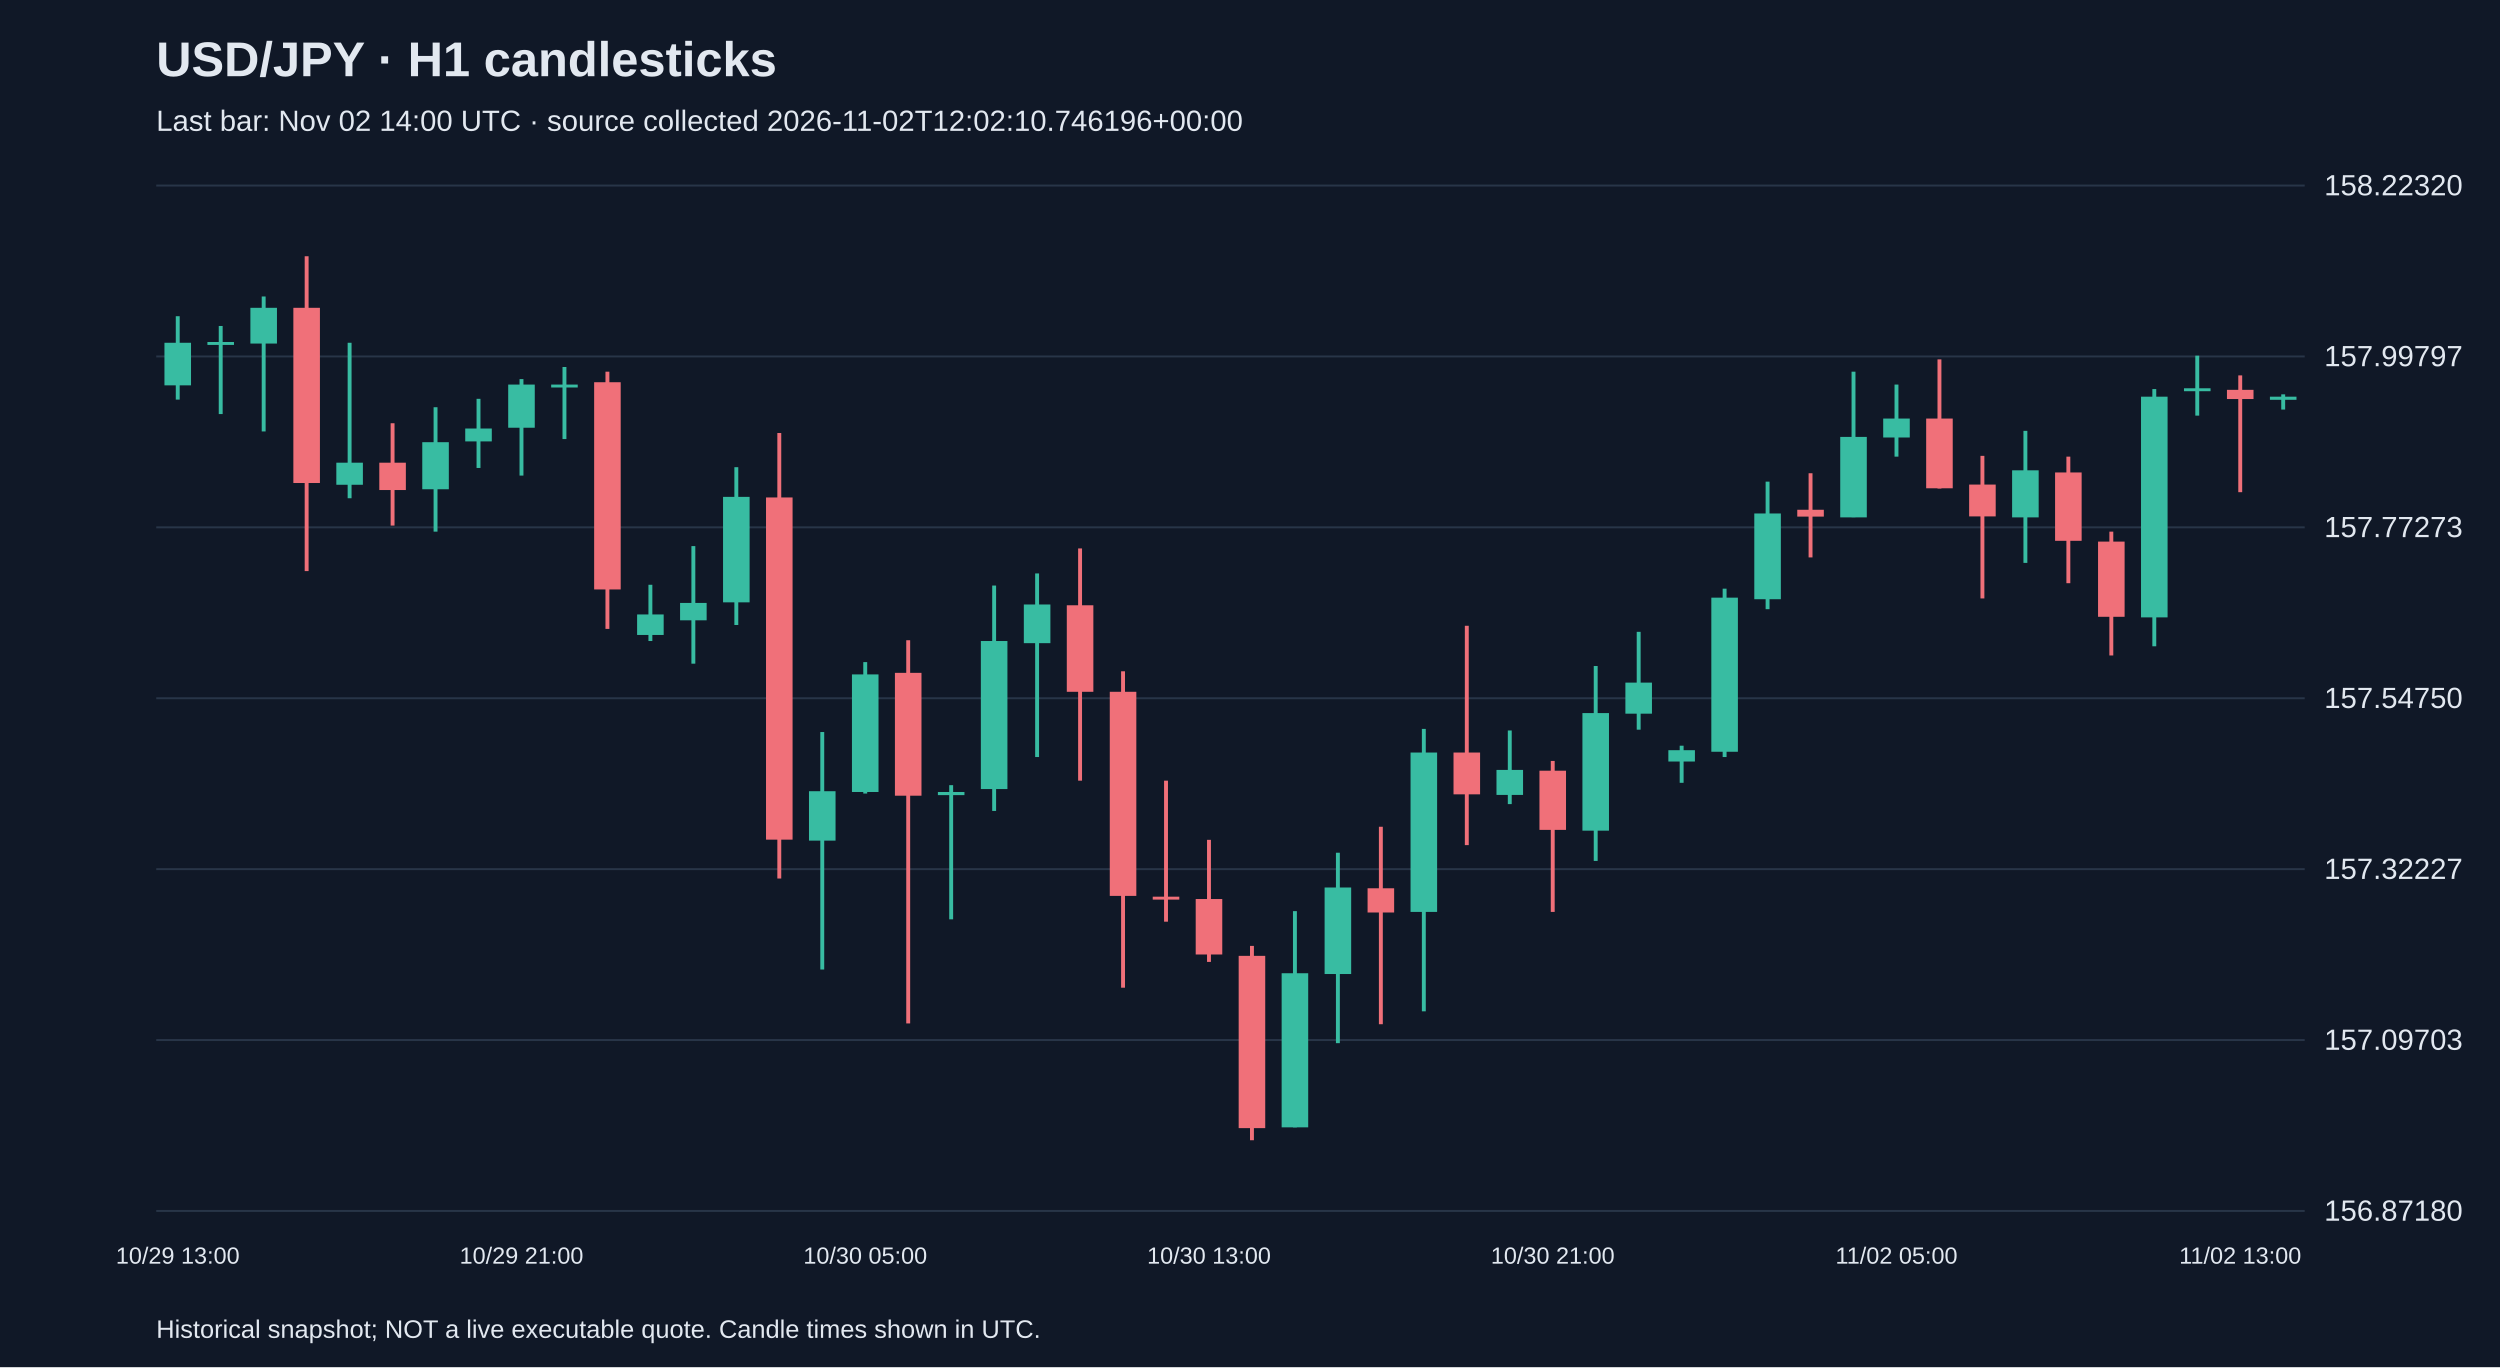
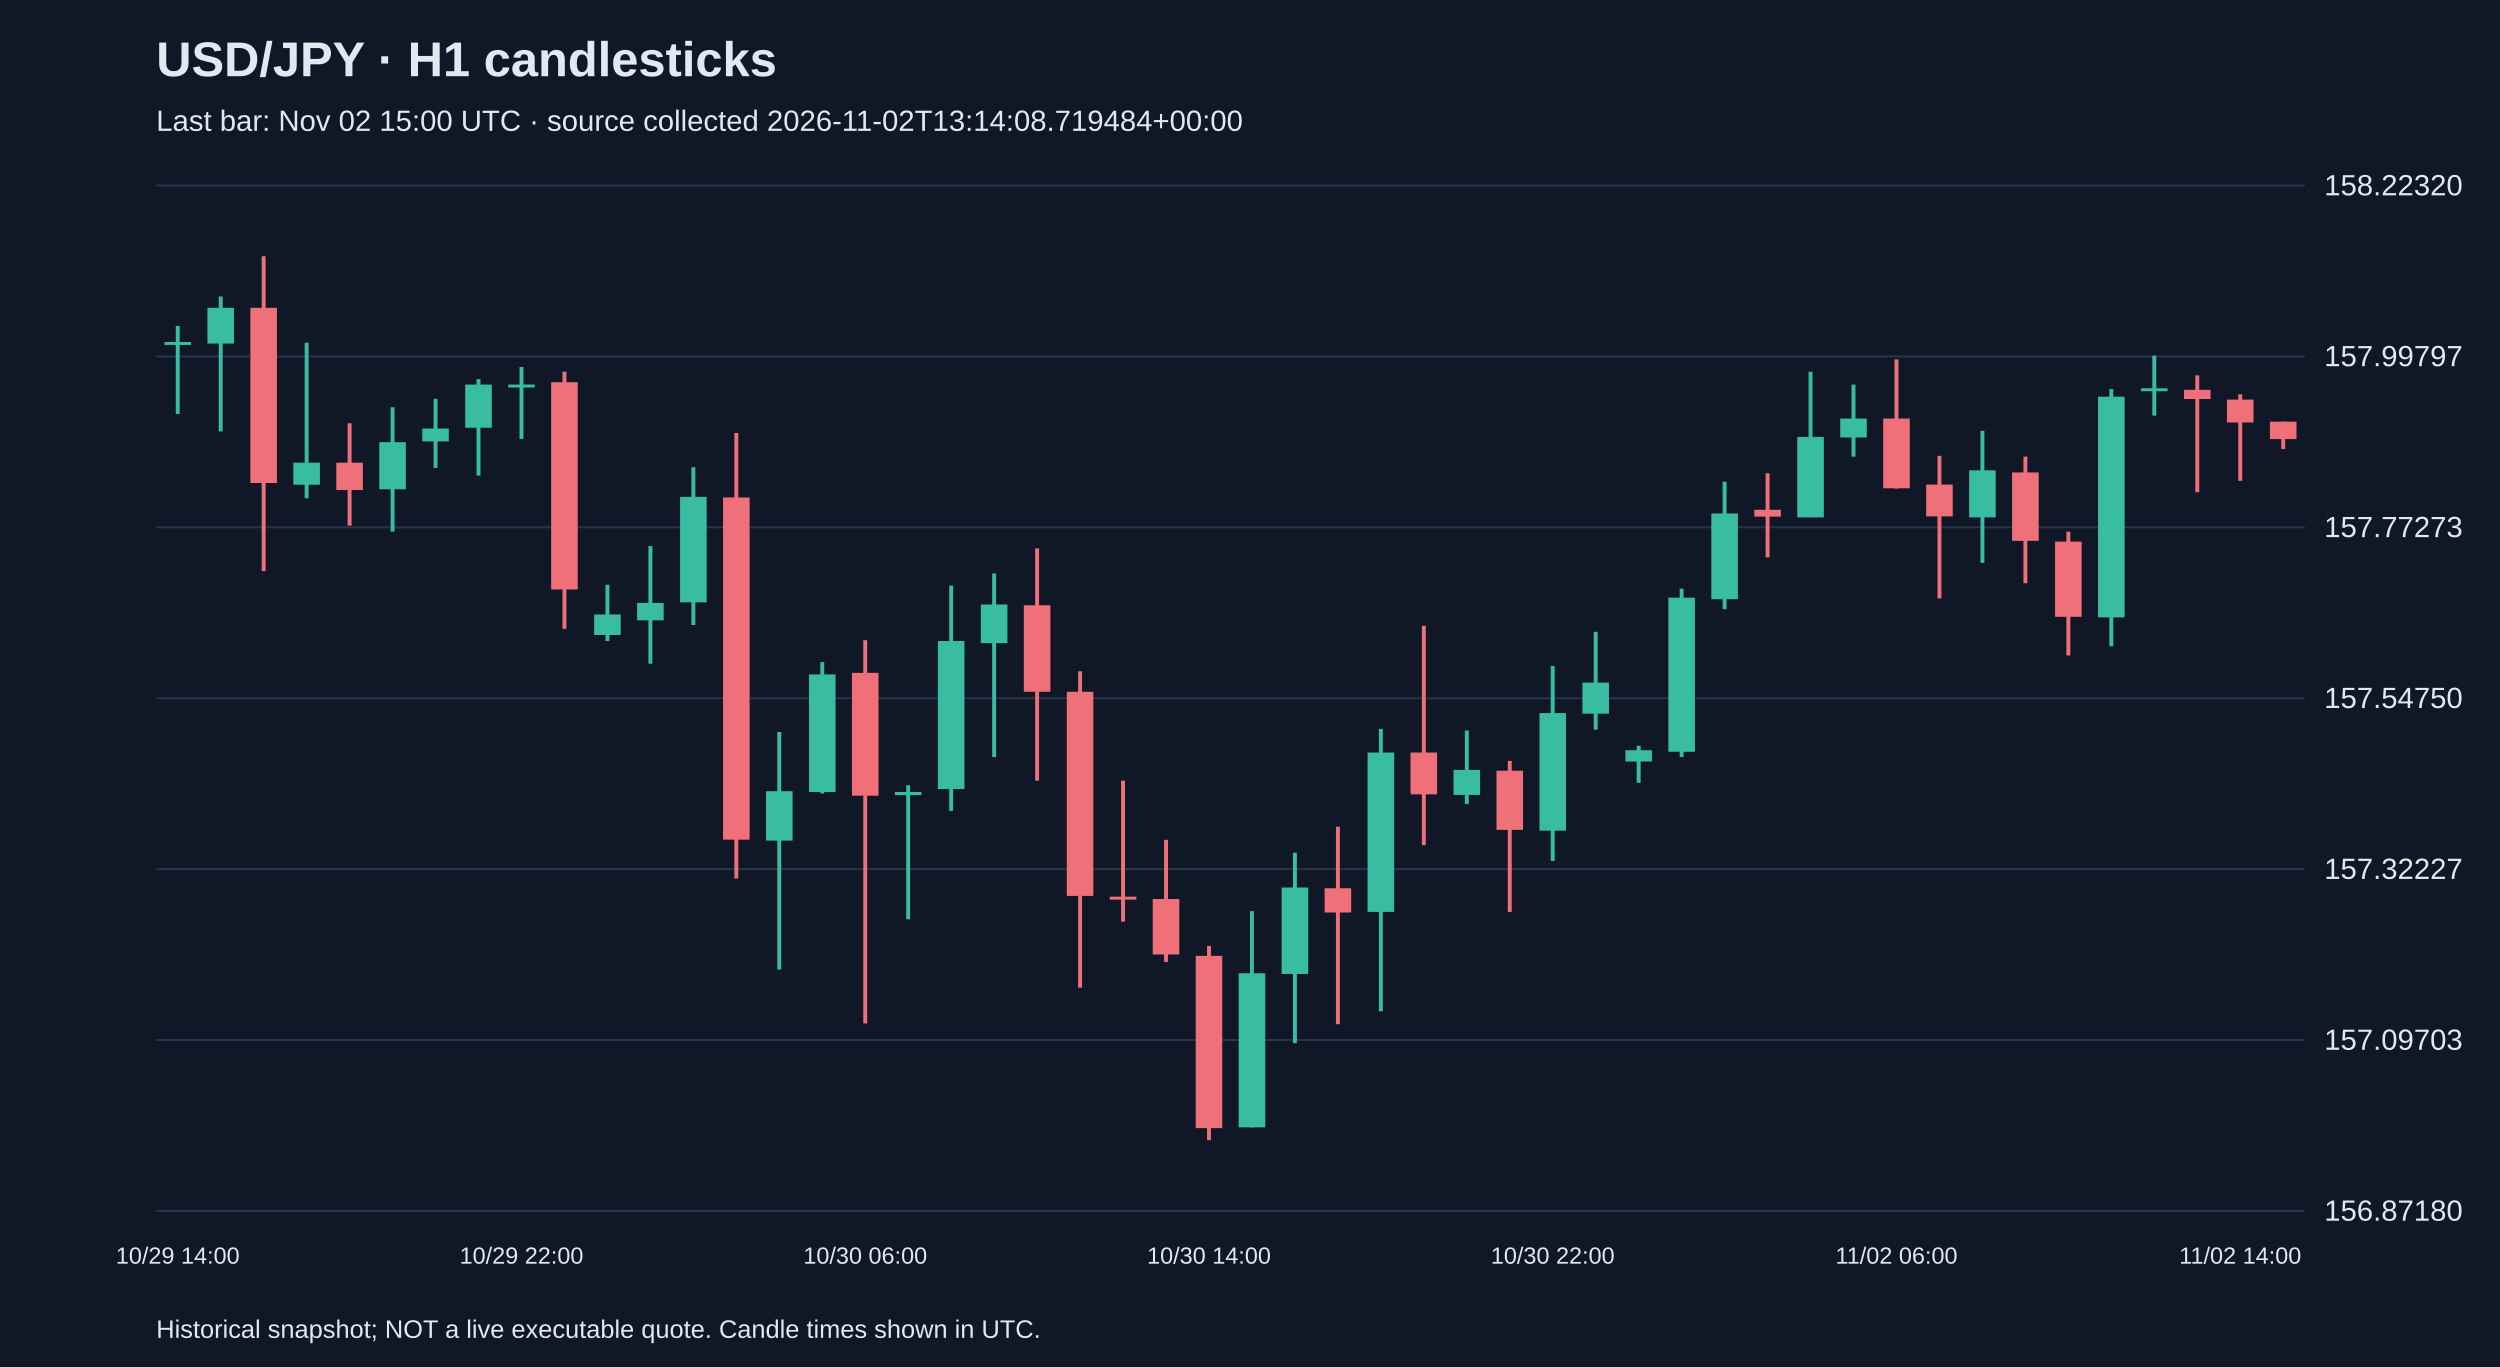
<svg xmlns="http://www.w3.org/2000/svg" viewBox="0 0 1280 700">
  <rect width="100%" height="100%" fill="#101827" />
  <style>text{font-family:Arial,sans-serif;fill:#e2e8f0}</style>
  <text x="80" y="39" font-size="25" font-weight="bold">USD/JPY · H1 candlesticks</text>
-   <text x="80" y="67" font-size="15" fill="#a6b1c5">Last bar: Nov 02 14:00 UTC · source collected 2026-11-02T12:02:10.746196+00:00</text>
+   <text x="80" y="67" font-size="15" fill="#a6b1c5">Last bar: Nov 02 15:00 UTC · source collected 2026-11-02T13:14:08.719484+00:00</text>
  <line x1="80" y1="620.0" x2="1180" y2="620.0" stroke="#283548" />
  <text x="1190" y="625.0" font-size="15">156.87180</text>
  <line x1="80" y1="532.5" x2="1180" y2="532.5" stroke="#283548" />
  <text x="1190" y="537.5" font-size="15">157.09703</text>
  <line x1="80" y1="445.0" x2="1180" y2="445.0" stroke="#283548" />
  <text x="1190" y="450.0" font-size="15">157.32227</text>
  <line x1="80" y1="357.5" x2="1180" y2="357.5" stroke="#283548" />
  <text x="1190" y="362.5" font-size="15">157.54750</text>
  <line x1="80" y1="270.0" x2="1180" y2="270.0" stroke="#283548" />
  <text x="1190" y="275.0" font-size="15">157.77273</text>
  <line x1="80" y1="182.5" x2="1180" y2="182.5" stroke="#283548" />
  <text x="1190" y="187.5" font-size="15">157.99797</text>
  <line x1="80" y1="95.0" x2="1180" y2="95.0" stroke="#283548" />
  <text x="1190" y="100.0" font-size="15">158.22320</text>
-   <line x1="91.0" y1="161.9" x2="91.0" y2="204.6" stroke="#38bca2" stroke-width="2" />
-   <rect x="84.2" y="175.5" width="13.6" height="21.8" fill="#38bca2" />
-   <text x="91.0" y="647" text-anchor="middle" font-size="12">10/29 13:00</text>
-   <line x1="113.0" y1="166.9" x2="113.0" y2="212.0" stroke="#38bca2" stroke-width="2" />
-   <rect x="106.2" y="175.1" width="13.6" height="1.5" fill="#38bca2" />
-   <line x1="135.0" y1="151.8" x2="135.0" y2="220.9" stroke="#38bca2" stroke-width="2" />
-   <rect x="128.2" y="157.6" width="13.6" height="18.3" fill="#38bca2" />
-   <line x1="157.0" y1="131.2" x2="157.0" y2="292.4" stroke="#f07079" stroke-width="2" />
-   <rect x="150.2" y="157.6" width="13.6" height="89.7" fill="#f07079" />
-   <line x1="179.0" y1="175.5" x2="179.0" y2="255.1" stroke="#38bca2" stroke-width="2" />
-   <rect x="172.2" y="236.9" width="13.6" height="11.3" fill="#38bca2" />
-   <line x1="201.0" y1="216.7" x2="201.0" y2="269.1" stroke="#f07079" stroke-width="2" />
-   <rect x="194.2" y="236.9" width="13.6" height="14.0" fill="#f07079" />
-   <line x1="223.0" y1="208.5" x2="223.0" y2="272.2" stroke="#38bca2" stroke-width="2" />
-   <rect x="216.2" y="226.4" width="13.6" height="24.1" fill="#38bca2" />
-   <line x1="245.0" y1="204.2" x2="245.0" y2="239.6" stroke="#38bca2" stroke-width="2" />
-   <rect x="238.2" y="219.4" width="13.6" height="6.6" fill="#38bca2" />
-   <line x1="267.0" y1="194.1" x2="267.0" y2="243.5" stroke="#38bca2" stroke-width="2" />
-   <rect x="260.2" y="196.9" width="13.6" height="22.1" fill="#38bca2" />
-   <text x="267.0" y="647" text-anchor="middle" font-size="12">10/29 21:00</text>
-   <line x1="289.0" y1="187.9" x2="289.0" y2="224.8" stroke="#38bca2" stroke-width="2" />
-   <rect x="282.2" y="196.9" width="13.6" height="1.5" fill="#38bca2" />
-   <line x1="311.0" y1="190.3" x2="311.0" y2="322.0" stroke="#f07079" stroke-width="2" />
-   <rect x="304.2" y="195.7" width="13.6" height="106.1" fill="#f07079" />
-   <line x1="333.0" y1="299.4" x2="333.0" y2="328.2" stroke="#38bca2" stroke-width="2" />
-   <rect x="326.2" y="314.6" width="13.6" height="10.5" fill="#38bca2" />
-   <line x1="355.0" y1="279.6" x2="355.0" y2="339.8" stroke="#38bca2" stroke-width="2" />
-   <rect x="348.2" y="308.7" width="13.6" height="8.9" fill="#38bca2" />
-   <line x1="377.0" y1="239.2" x2="377.0" y2="320.0" stroke="#38bca2" stroke-width="2" />
-   <rect x="370.2" y="254.4" width="13.6" height="54.0" fill="#38bca2" />
-   <line x1="399.0" y1="221.7" x2="399.0" y2="449.8" stroke="#f07079" stroke-width="2" />
-   <rect x="392.2" y="254.7" width="13.6" height="175.2" fill="#f07079" />
-   <line x1="421.0" y1="374.8" x2="421.0" y2="496.4" stroke="#38bca2" stroke-width="2" />
-   <rect x="414.2" y="405.1" width="13.6" height="25.3" fill="#38bca2" />
-   <line x1="443.0" y1="339.0" x2="443.0" y2="406.3" stroke="#38bca2" stroke-width="2" />
-   <rect x="436.2" y="345.3" width="13.6" height="60.2" fill="#38bca2" />
-   <text x="443.0" y="647" text-anchor="middle" font-size="12">10/30 05:00</text>
-   <line x1="465.0" y1="327.8" x2="465.0" y2="524.0" stroke="#f07079" stroke-width="2" />
-   <rect x="458.2" y="344.5" width="13.6" height="62.9" fill="#f07079" />
-   <line x1="487.0" y1="402.0" x2="487.0" y2="470.7" stroke="#38bca2" stroke-width="2" />
-   <rect x="480.2" y="405.5" width="13.6" height="1.6" fill="#38bca2" />
-   <line x1="509.0" y1="299.8" x2="509.0" y2="415.2" stroke="#38bca2" stroke-width="2" />
-   <rect x="502.2" y="328.2" width="13.6" height="75.8" fill="#38bca2" />
-   <line x1="531.0" y1="293.6" x2="531.0" y2="387.6" stroke="#38bca2" stroke-width="2" />
-   <rect x="524.2" y="309.5" width="13.6" height="19.8" fill="#38bca2" />
-   <line x1="553.0" y1="280.8" x2="553.0" y2="399.7" stroke="#f07079" stroke-width="2" />
-   <rect x="546.2" y="309.9" width="13.6" height="44.3" fill="#f07079" />
-   <line x1="575.0" y1="343.7" x2="575.0" y2="505.7" stroke="#f07079" stroke-width="2" />
-   <rect x="568.2" y="354.2" width="13.6" height="104.5" fill="#f07079" />
-   <line x1="597.0" y1="399.7" x2="597.0" y2="471.9" stroke="#f07079" stroke-width="2" />
-   <rect x="590.2" y="459.1" width="13.6" height="1.5" fill="#f07079" />
-   <line x1="619.0" y1="430.0" x2="619.0" y2="492.5" stroke="#f07079" stroke-width="2" />
-   <rect x="612.2" y="460.3" width="13.6" height="28.4" fill="#f07079" />
-   <text x="619.0" y="647" text-anchor="middle" font-size="12">10/30 13:00</text>
-   <line x1="641.0" y1="484.3" x2="641.0" y2="583.8" stroke="#f07079" stroke-width="2" />
-   <rect x="634.2" y="489.4" width="13.6" height="88.2" fill="#f07079" />
-   <line x1="663.0" y1="466.5" x2="663.0" y2="577.2" stroke="#38bca2" stroke-width="2" />
-   <rect x="656.2" y="498.3" width="13.6" height="78.9" fill="#38bca2" />
-   <line x1="685.0" y1="436.6" x2="685.0" y2="534.1" stroke="#38bca2" stroke-width="2" />
-   <rect x="678.2" y="454.4" width="13.6" height="44.3" fill="#38bca2" />
-   <line x1="707.0" y1="423.3" x2="707.0" y2="524.4" stroke="#f07079" stroke-width="2" />
-   <rect x="700.2" y="454.8" width="13.6" height="12.4" fill="#f07079" />
-   <line x1="729.0" y1="373.2" x2="729.0" y2="517.8" stroke="#38bca2" stroke-width="2" />
-   <rect x="722.2" y="385.3" width="13.6" height="81.6" fill="#38bca2" />
-   <line x1="751.0" y1="320.4" x2="751.0" y2="432.7" stroke="#f07079" stroke-width="2" />
-   <rect x="744.2" y="385.3" width="13.6" height="21.4" fill="#f07079" />
-   <line x1="773.0" y1="374.0" x2="773.0" y2="411.7" stroke="#38bca2" stroke-width="2" />
-   <rect x="766.2" y="394.2" width="13.6" height="12.8" fill="#38bca2" />
-   <line x1="795.0" y1="389.6" x2="795.0" y2="466.9" stroke="#f07079" stroke-width="2" />
-   <rect x="788.2" y="394.6" width="13.6" height="30.3" fill="#f07079" />
-   <text x="795.0" y="647" text-anchor="middle" font-size="12">10/30 21:00</text>
-   <line x1="817.0" y1="341.0" x2="817.0" y2="440.8" stroke="#38bca2" stroke-width="2" />
-   <rect x="810.2" y="365.1" width="13.6" height="60.2" fill="#38bca2" />
-   <line x1="839.0" y1="323.5" x2="839.0" y2="373.6" stroke="#38bca2" stroke-width="2" />
-   <rect x="832.2" y="349.5" width="13.6" height="15.9" fill="#38bca2" />
-   <line x1="861.0" y1="381.8" x2="861.0" y2="400.8" stroke="#38bca2" stroke-width="2" />
-   <rect x="854.2" y="384.1" width="13.6" height="5.8" fill="#38bca2" />
-   <line x1="883.0" y1="301.4" x2="883.0" y2="387.6" stroke="#38bca2" stroke-width="2" />
-   <rect x="876.2" y="306.0" width="13.6" height="78.9" fill="#38bca2" />
-   <line x1="905.0" y1="246.6" x2="905.0" y2="311.9" stroke="#38bca2" stroke-width="2" />
-   <rect x="898.2" y="262.9" width="13.6" height="43.9" fill="#38bca2" />
-   <line x1="927.0" y1="242.3" x2="927.0" y2="285.4" stroke="#f07079" stroke-width="2" />
-   <rect x="920.2" y="261.0" width="13.6" height="3.5" fill="#f07079" />
-   <line x1="949.0" y1="190.3" x2="949.0" y2="264.8" stroke="#38bca2" stroke-width="2" />
-   <rect x="942.2" y="223.7" width="13.6" height="41.2" fill="#38bca2" />
-   <line x1="971.0" y1="196.9" x2="971.0" y2="233.8" stroke="#38bca2" stroke-width="2" />
-   <rect x="964.2" y="214.3" width="13.6" height="9.7" fill="#38bca2" />
-   <text x="971.0" y="647" text-anchor="middle" font-size="12">11/02 05:00</text>
-   <line x1="993.0" y1="184.0" x2="993.0" y2="250.1" stroke="#f07079" stroke-width="2" />
-   <rect x="986.2" y="214.3" width="13.6" height="35.7" fill="#f07079" />
-   <line x1="1015.0" y1="233.4" x2="1015.0" y2="306.4" stroke="#f07079" stroke-width="2" />
-   <rect x="1008.2" y="248.1" width="13.6" height="16.3" fill="#f07079" />
-   <line x1="1037.0" y1="220.6" x2="1037.0" y2="288.2" stroke="#38bca2" stroke-width="2" />
-   <rect x="1030.2" y="240.8" width="13.6" height="24.1" fill="#38bca2" />
-   <line x1="1059.0" y1="233.8" x2="1059.0" y2="298.6" stroke="#f07079" stroke-width="2" />
-   <rect x="1052.2" y="241.9" width="13.6" height="35.0" fill="#f07079" />
-   <line x1="1081.0" y1="272.2" x2="1081.0" y2="335.6" stroke="#f07079" stroke-width="2" />
-   <rect x="1074.2" y="277.3" width="13.6" height="38.5" fill="#f07079" />
-   <line x1="1103.0" y1="199.2" x2="1103.0" y2="330.9" stroke="#38bca2" stroke-width="2" />
-   <rect x="1096.2" y="203.1" width="13.6" height="113.0" fill="#38bca2" />
-   <line x1="1125.0" y1="182.1" x2="1125.0" y2="212.8" stroke="#38bca2" stroke-width="2" />
-   <rect x="1118.2" y="198.8" width="13.6" height="1.5" fill="#38bca2" />
-   <line x1="1147.0" y1="192.2" x2="1147.0" y2="252.0" stroke="#f07079" stroke-width="2" />
-   <rect x="1140.2" y="199.6" width="13.6" height="4.7" fill="#f07079" />
-   <text x="1147.0" y="647" text-anchor="middle" font-size="12">11/02 13:00</text>
-   <line x1="1169.0" y1="201.9" x2="1169.0" y2="209.7" stroke="#38bca2" stroke-width="2" />
-   <rect x="1162.2" y="203.1" width="13.6" height="1.6" fill="#38bca2" />
+   <line x1="91.0" y1="166.9" x2="91.0" y2="212.0" stroke="#38bca2" stroke-width="2" />
+   <rect x="84.2" y="175.1" width="13.6" height="1.5" fill="#38bca2" />
+   <text x="91.0" y="647" text-anchor="middle" font-size="12">10/29 14:00</text>
+   <line x1="113.0" y1="151.8" x2="113.0" y2="220.9" stroke="#38bca2" stroke-width="2" />
+   <rect x="106.2" y="157.6" width="13.6" height="18.3" fill="#38bca2" />
+   <line x1="135.0" y1="131.2" x2="135.0" y2="292.4" stroke="#f07079" stroke-width="2" />
+   <rect x="128.2" y="157.6" width="13.6" height="89.7" fill="#f07079" />
+   <line x1="157.0" y1="175.5" x2="157.0" y2="255.1" stroke="#38bca2" stroke-width="2" />
+   <rect x="150.2" y="236.9" width="13.6" height="11.3" fill="#38bca2" />
+   <line x1="179.0" y1="216.7" x2="179.0" y2="269.1" stroke="#f07079" stroke-width="2" />
+   <rect x="172.2" y="236.9" width="13.6" height="14.0" fill="#f07079" />
+   <line x1="201.0" y1="208.5" x2="201.0" y2="272.2" stroke="#38bca2" stroke-width="2" />
+   <rect x="194.2" y="226.4" width="13.6" height="24.1" fill="#38bca2" />
+   <line x1="223.0" y1="204.2" x2="223.0" y2="239.6" stroke="#38bca2" stroke-width="2" />
+   <rect x="216.2" y="219.4" width="13.6" height="6.6" fill="#38bca2" />
+   <line x1="245.0" y1="194.1" x2="245.0" y2="243.5" stroke="#38bca2" stroke-width="2" />
+   <rect x="238.2" y="196.9" width="13.6" height="22.1" fill="#38bca2" />
+   <line x1="267.0" y1="187.9" x2="267.0" y2="224.8" stroke="#38bca2" stroke-width="2" />
+   <rect x="260.2" y="196.9" width="13.6" height="1.5" fill="#38bca2" />
+   <text x="267.0" y="647" text-anchor="middle" font-size="12">10/29 22:00</text>
+   <line x1="289.0" y1="190.3" x2="289.0" y2="322.0" stroke="#f07079" stroke-width="2" />
+   <rect x="282.2" y="195.7" width="13.6" height="106.1" fill="#f07079" />
+   <line x1="311.0" y1="299.4" x2="311.0" y2="328.2" stroke="#38bca2" stroke-width="2" />
+   <rect x="304.2" y="314.6" width="13.6" height="10.5" fill="#38bca2" />
+   <line x1="333.0" y1="279.6" x2="333.0" y2="339.8" stroke="#38bca2" stroke-width="2" />
+   <rect x="326.2" y="308.7" width="13.6" height="8.9" fill="#38bca2" />
+   <line x1="355.0" y1="239.2" x2="355.0" y2="320.0" stroke="#38bca2" stroke-width="2" />
+   <rect x="348.2" y="254.4" width="13.6" height="54.0" fill="#38bca2" />
+   <line x1="377.0" y1="221.7" x2="377.0" y2="449.8" stroke="#f07079" stroke-width="2" />
+   <rect x="370.2" y="254.7" width="13.6" height="175.2" fill="#f07079" />
+   <line x1="399.0" y1="374.8" x2="399.0" y2="496.4" stroke="#38bca2" stroke-width="2" />
+   <rect x="392.2" y="405.1" width="13.6" height="25.3" fill="#38bca2" />
+   <line x1="421.0" y1="339.0" x2="421.0" y2="406.3" stroke="#38bca2" stroke-width="2" />
+   <rect x="414.2" y="345.3" width="13.6" height="60.2" fill="#38bca2" />
+   <line x1="443.0" y1="327.8" x2="443.0" y2="524.0" stroke="#f07079" stroke-width="2" />
+   <rect x="436.2" y="344.5" width="13.6" height="62.9" fill="#f07079" />
+   <text x="443.0" y="647" text-anchor="middle" font-size="12">10/30 06:00</text>
+   <line x1="465.0" y1="402.0" x2="465.0" y2="470.7" stroke="#38bca2" stroke-width="2" />
+   <rect x="458.2" y="405.5" width="13.6" height="1.6" fill="#38bca2" />
+   <line x1="487.0" y1="299.8" x2="487.0" y2="415.2" stroke="#38bca2" stroke-width="2" />
+   <rect x="480.2" y="328.2" width="13.6" height="75.8" fill="#38bca2" />
+   <line x1="509.0" y1="293.6" x2="509.0" y2="387.6" stroke="#38bca2" stroke-width="2" />
+   <rect x="502.2" y="309.5" width="13.6" height="19.8" fill="#38bca2" />
+   <line x1="531.0" y1="280.8" x2="531.0" y2="399.7" stroke="#f07079" stroke-width="2" />
+   <rect x="524.2" y="309.9" width="13.6" height="44.3" fill="#f07079" />
+   <line x1="553.0" y1="343.7" x2="553.0" y2="505.7" stroke="#f07079" stroke-width="2" />
+   <rect x="546.2" y="354.2" width="13.6" height="104.5" fill="#f07079" />
+   <line x1="575.0" y1="399.7" x2="575.0" y2="471.9" stroke="#f07079" stroke-width="2" />
+   <rect x="568.2" y="459.1" width="13.6" height="1.5" fill="#f07079" />
+   <line x1="597.0" y1="430.0" x2="597.0" y2="492.5" stroke="#f07079" stroke-width="2" />
+   <rect x="590.2" y="460.3" width="13.6" height="28.4" fill="#f07079" />
+   <line x1="619.0" y1="484.3" x2="619.0" y2="583.8" stroke="#f07079" stroke-width="2" />
+   <rect x="612.2" y="489.4" width="13.6" height="88.2" fill="#f07079" />
+   <text x="619.0" y="647" text-anchor="middle" font-size="12">10/30 14:00</text>
+   <line x1="641.0" y1="466.5" x2="641.0" y2="577.2" stroke="#38bca2" stroke-width="2" />
+   <rect x="634.2" y="498.3" width="13.6" height="78.9" fill="#38bca2" />
+   <line x1="663.0" y1="436.6" x2="663.0" y2="534.1" stroke="#38bca2" stroke-width="2" />
+   <rect x="656.2" y="454.4" width="13.6" height="44.3" fill="#38bca2" />
+   <line x1="685.0" y1="423.3" x2="685.0" y2="524.4" stroke="#f07079" stroke-width="2" />
+   <rect x="678.2" y="454.8" width="13.6" height="12.4" fill="#f07079" />
+   <line x1="707.0" y1="373.2" x2="707.0" y2="517.8" stroke="#38bca2" stroke-width="2" />
+   <rect x="700.2" y="385.3" width="13.6" height="81.6" fill="#38bca2" />
+   <line x1="729.0" y1="320.4" x2="729.0" y2="432.7" stroke="#f07079" stroke-width="2" />
+   <rect x="722.2" y="385.3" width="13.6" height="21.4" fill="#f07079" />
+   <line x1="751.0" y1="374.0" x2="751.0" y2="411.7" stroke="#38bca2" stroke-width="2" />
+   <rect x="744.2" y="394.2" width="13.6" height="12.8" fill="#38bca2" />
+   <line x1="773.0" y1="389.6" x2="773.0" y2="466.9" stroke="#f07079" stroke-width="2" />
+   <rect x="766.2" y="394.6" width="13.6" height="30.3" fill="#f07079" />
+   <line x1="795.0" y1="341.0" x2="795.0" y2="440.8" stroke="#38bca2" stroke-width="2" />
+   <rect x="788.2" y="365.1" width="13.6" height="60.2" fill="#38bca2" />
+   <text x="795.0" y="647" text-anchor="middle" font-size="12">10/30 22:00</text>
+   <line x1="817.0" y1="323.5" x2="817.0" y2="373.6" stroke="#38bca2" stroke-width="2" />
+   <rect x="810.2" y="349.5" width="13.6" height="15.9" fill="#38bca2" />
+   <line x1="839.0" y1="381.8" x2="839.0" y2="400.8" stroke="#38bca2" stroke-width="2" />
+   <rect x="832.2" y="384.1" width="13.6" height="5.8" fill="#38bca2" />
+   <line x1="861.0" y1="301.4" x2="861.0" y2="387.6" stroke="#38bca2" stroke-width="2" />
+   <rect x="854.2" y="306.0" width="13.6" height="78.9" fill="#38bca2" />
+   <line x1="883.0" y1="246.6" x2="883.0" y2="311.9" stroke="#38bca2" stroke-width="2" />
+   <rect x="876.2" y="262.9" width="13.6" height="43.9" fill="#38bca2" />
+   <line x1="905.0" y1="242.3" x2="905.0" y2="285.4" stroke="#f07079" stroke-width="2" />
+   <rect x="898.2" y="261.0" width="13.6" height="3.5" fill="#f07079" />
+   <line x1="927.0" y1="190.3" x2="927.0" y2="264.8" stroke="#38bca2" stroke-width="2" />
+   <rect x="920.2" y="223.7" width="13.6" height="41.2" fill="#38bca2" />
+   <line x1="949.0" y1="196.9" x2="949.0" y2="233.8" stroke="#38bca2" stroke-width="2" />
+   <rect x="942.2" y="214.3" width="13.6" height="9.7" fill="#38bca2" />
+   <line x1="971.0" y1="184.0" x2="971.0" y2="250.1" stroke="#f07079" stroke-width="2" />
+   <rect x="964.2" y="214.3" width="13.6" height="35.7" fill="#f07079" />
+   <text x="971.0" y="647" text-anchor="middle" font-size="12">11/02 06:00</text>
+   <line x1="993.0" y1="233.4" x2="993.0" y2="306.4" stroke="#f07079" stroke-width="2" />
+   <rect x="986.2" y="248.1" width="13.6" height="16.3" fill="#f07079" />
+   <line x1="1015.0" y1="220.6" x2="1015.0" y2="288.2" stroke="#38bca2" stroke-width="2" />
+   <rect x="1008.2" y="240.8" width="13.6" height="24.1" fill="#38bca2" />
+   <line x1="1037.0" y1="233.8" x2="1037.0" y2="298.6" stroke="#f07079" stroke-width="2" />
+   <rect x="1030.2" y="241.9" width="13.6" height="35.0" fill="#f07079" />
+   <line x1="1059.0" y1="272.2" x2="1059.0" y2="335.6" stroke="#f07079" stroke-width="2" />
+   <rect x="1052.2" y="277.3" width="13.6" height="38.5" fill="#f07079" />
+   <line x1="1081.0" y1="199.2" x2="1081.0" y2="330.9" stroke="#38bca2" stroke-width="2" />
+   <rect x="1074.2" y="203.1" width="13.6" height="113.0" fill="#38bca2" />
+   <line x1="1103.0" y1="182.1" x2="1103.0" y2="212.8" stroke="#38bca2" stroke-width="2" />
+   <rect x="1096.2" y="198.8" width="13.6" height="1.5" fill="#38bca2" />
+   <line x1="1125.0" y1="192.2" x2="1125.0" y2="252.0" stroke="#f07079" stroke-width="2" />
+   <rect x="1118.2" y="199.6" width="13.6" height="4.7" fill="#f07079" />
+   <line x1="1147.0" y1="201.9" x2="1147.0" y2="246.2" stroke="#f07079" stroke-width="2" />
+   <rect x="1140.2" y="204.6" width="13.6" height="11.7" fill="#f07079" />
+   <text x="1147.0" y="647" text-anchor="middle" font-size="12">11/02 14:00</text>
+   <line x1="1169.0" y1="215.9" x2="1169.0" y2="229.9" stroke="#f07079" stroke-width="2" />
+   <rect x="1162.2" y="215.9" width="13.6" height="8.9" fill="#f07079" />
  <text x="80" y="685" font-size="13">Historical snapshot; NOT a live executable quote. Candle times shown in UTC.</text>
</svg>
